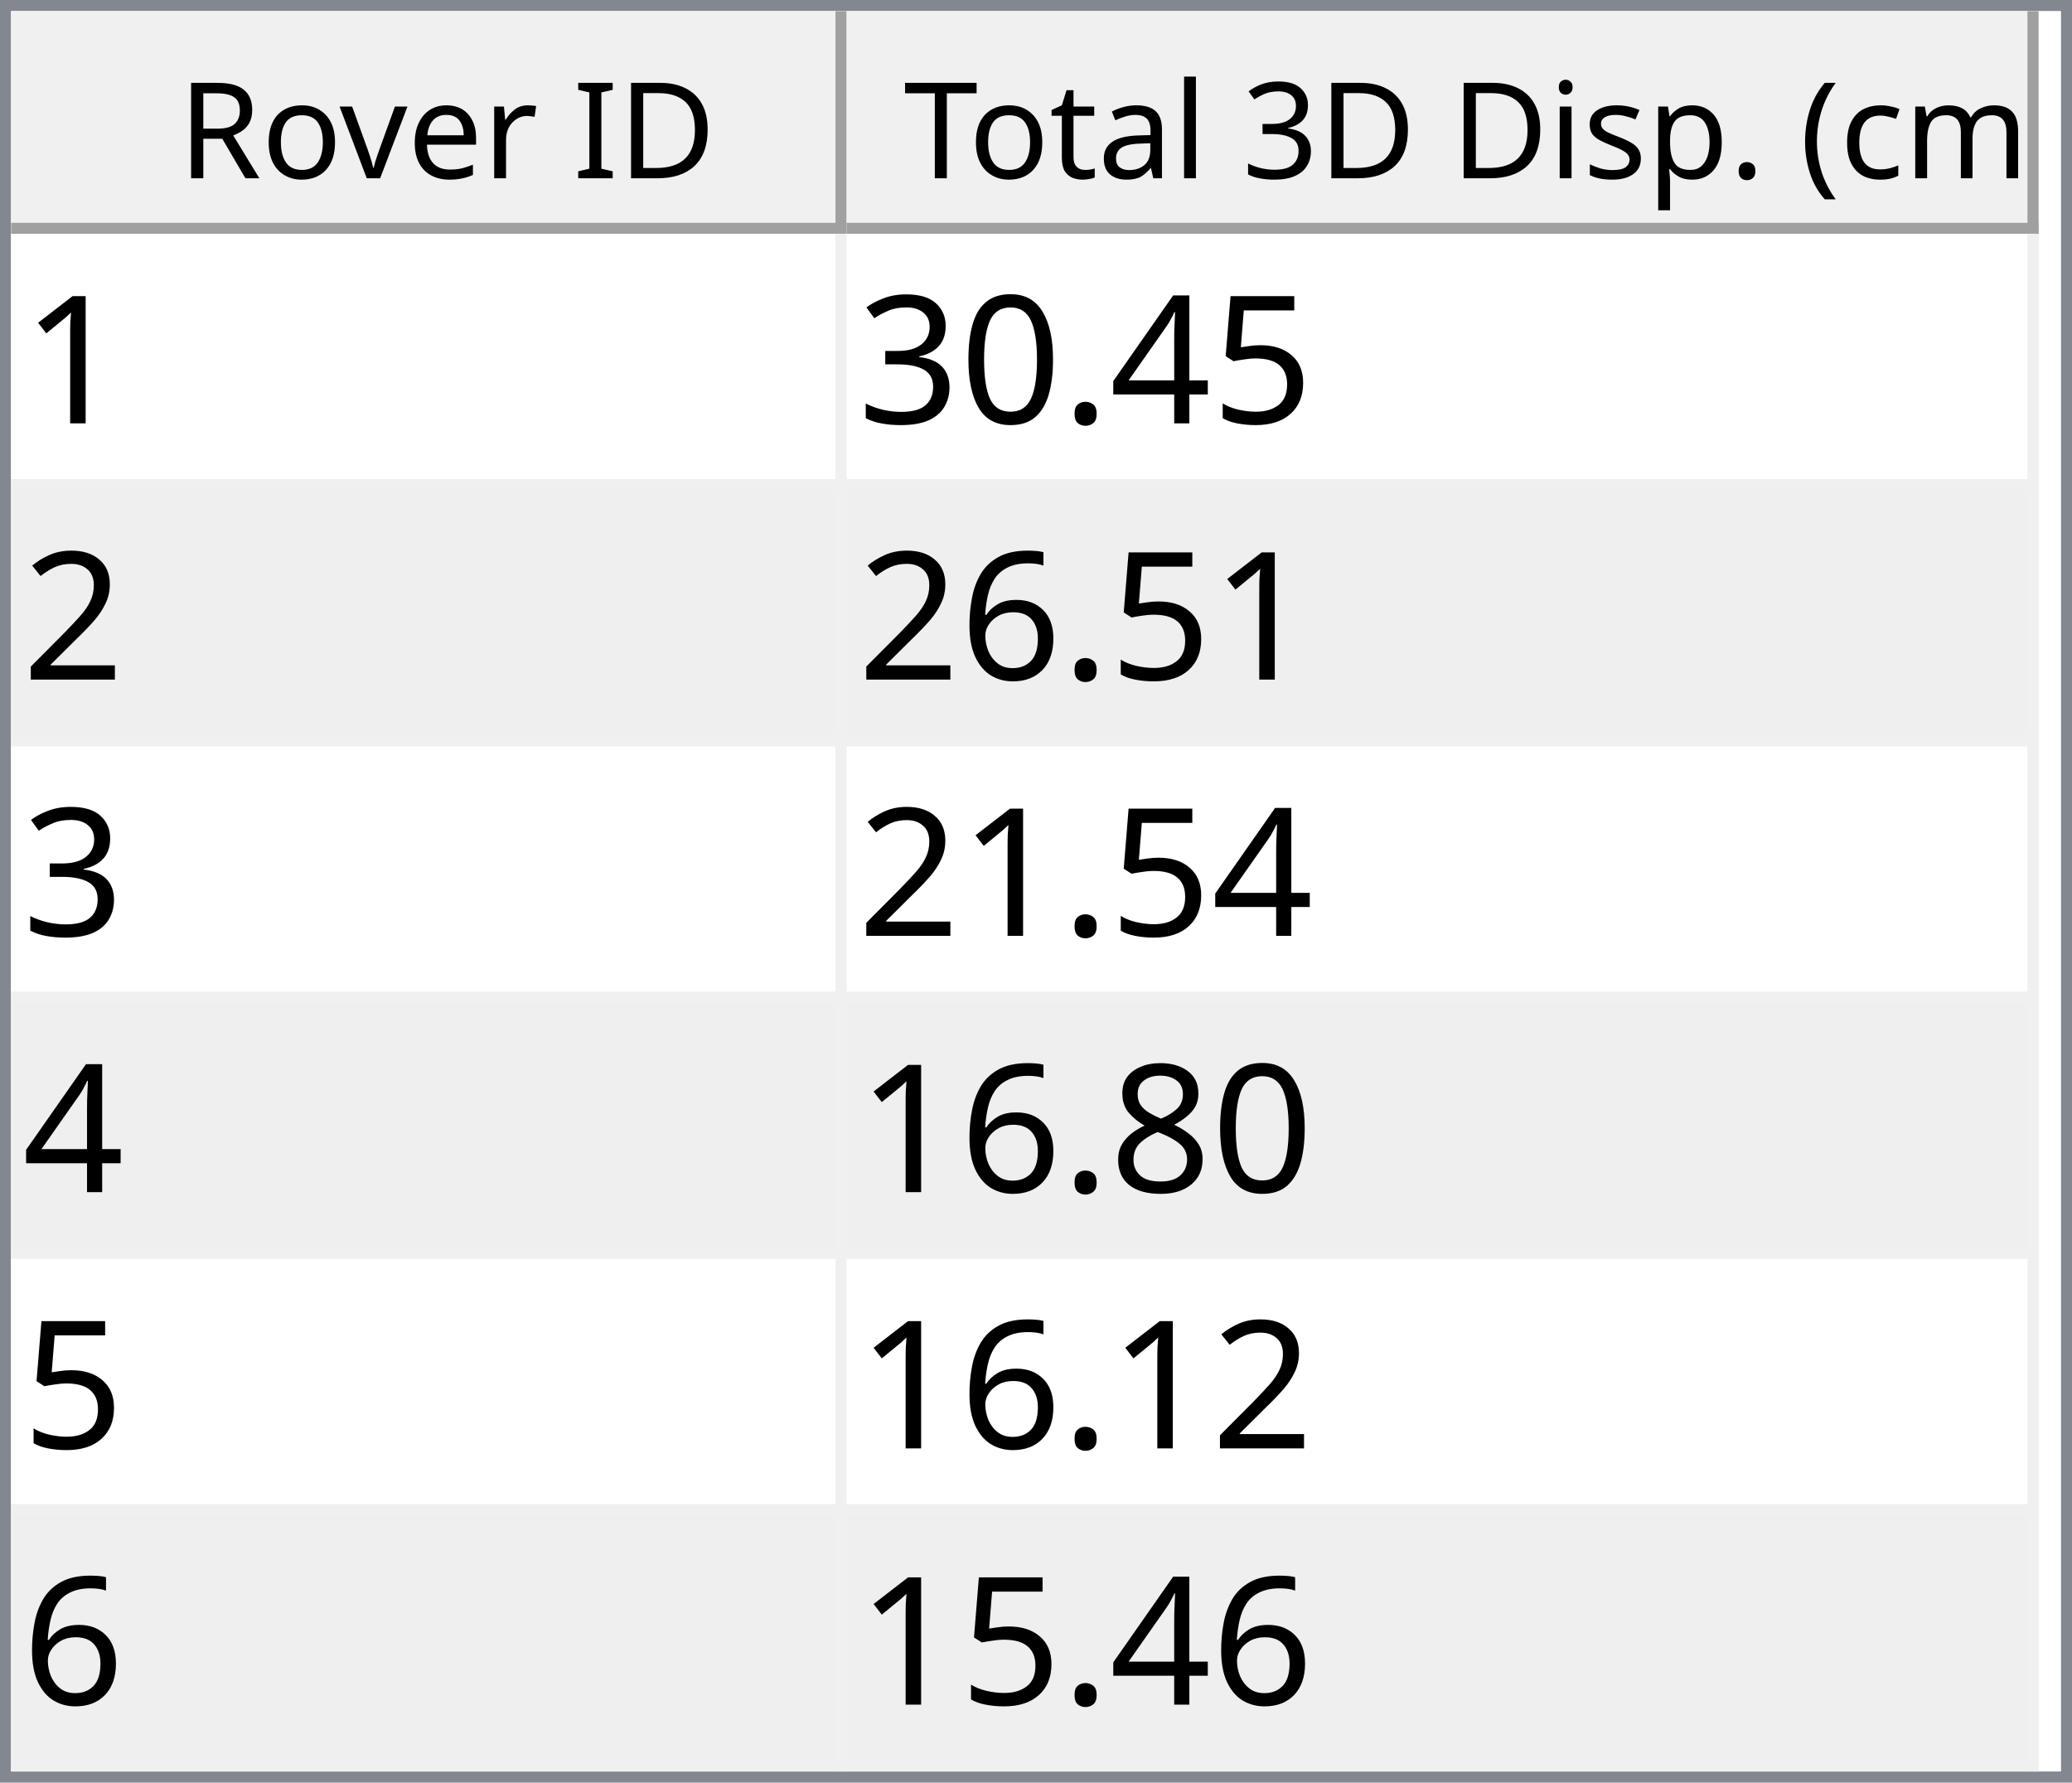
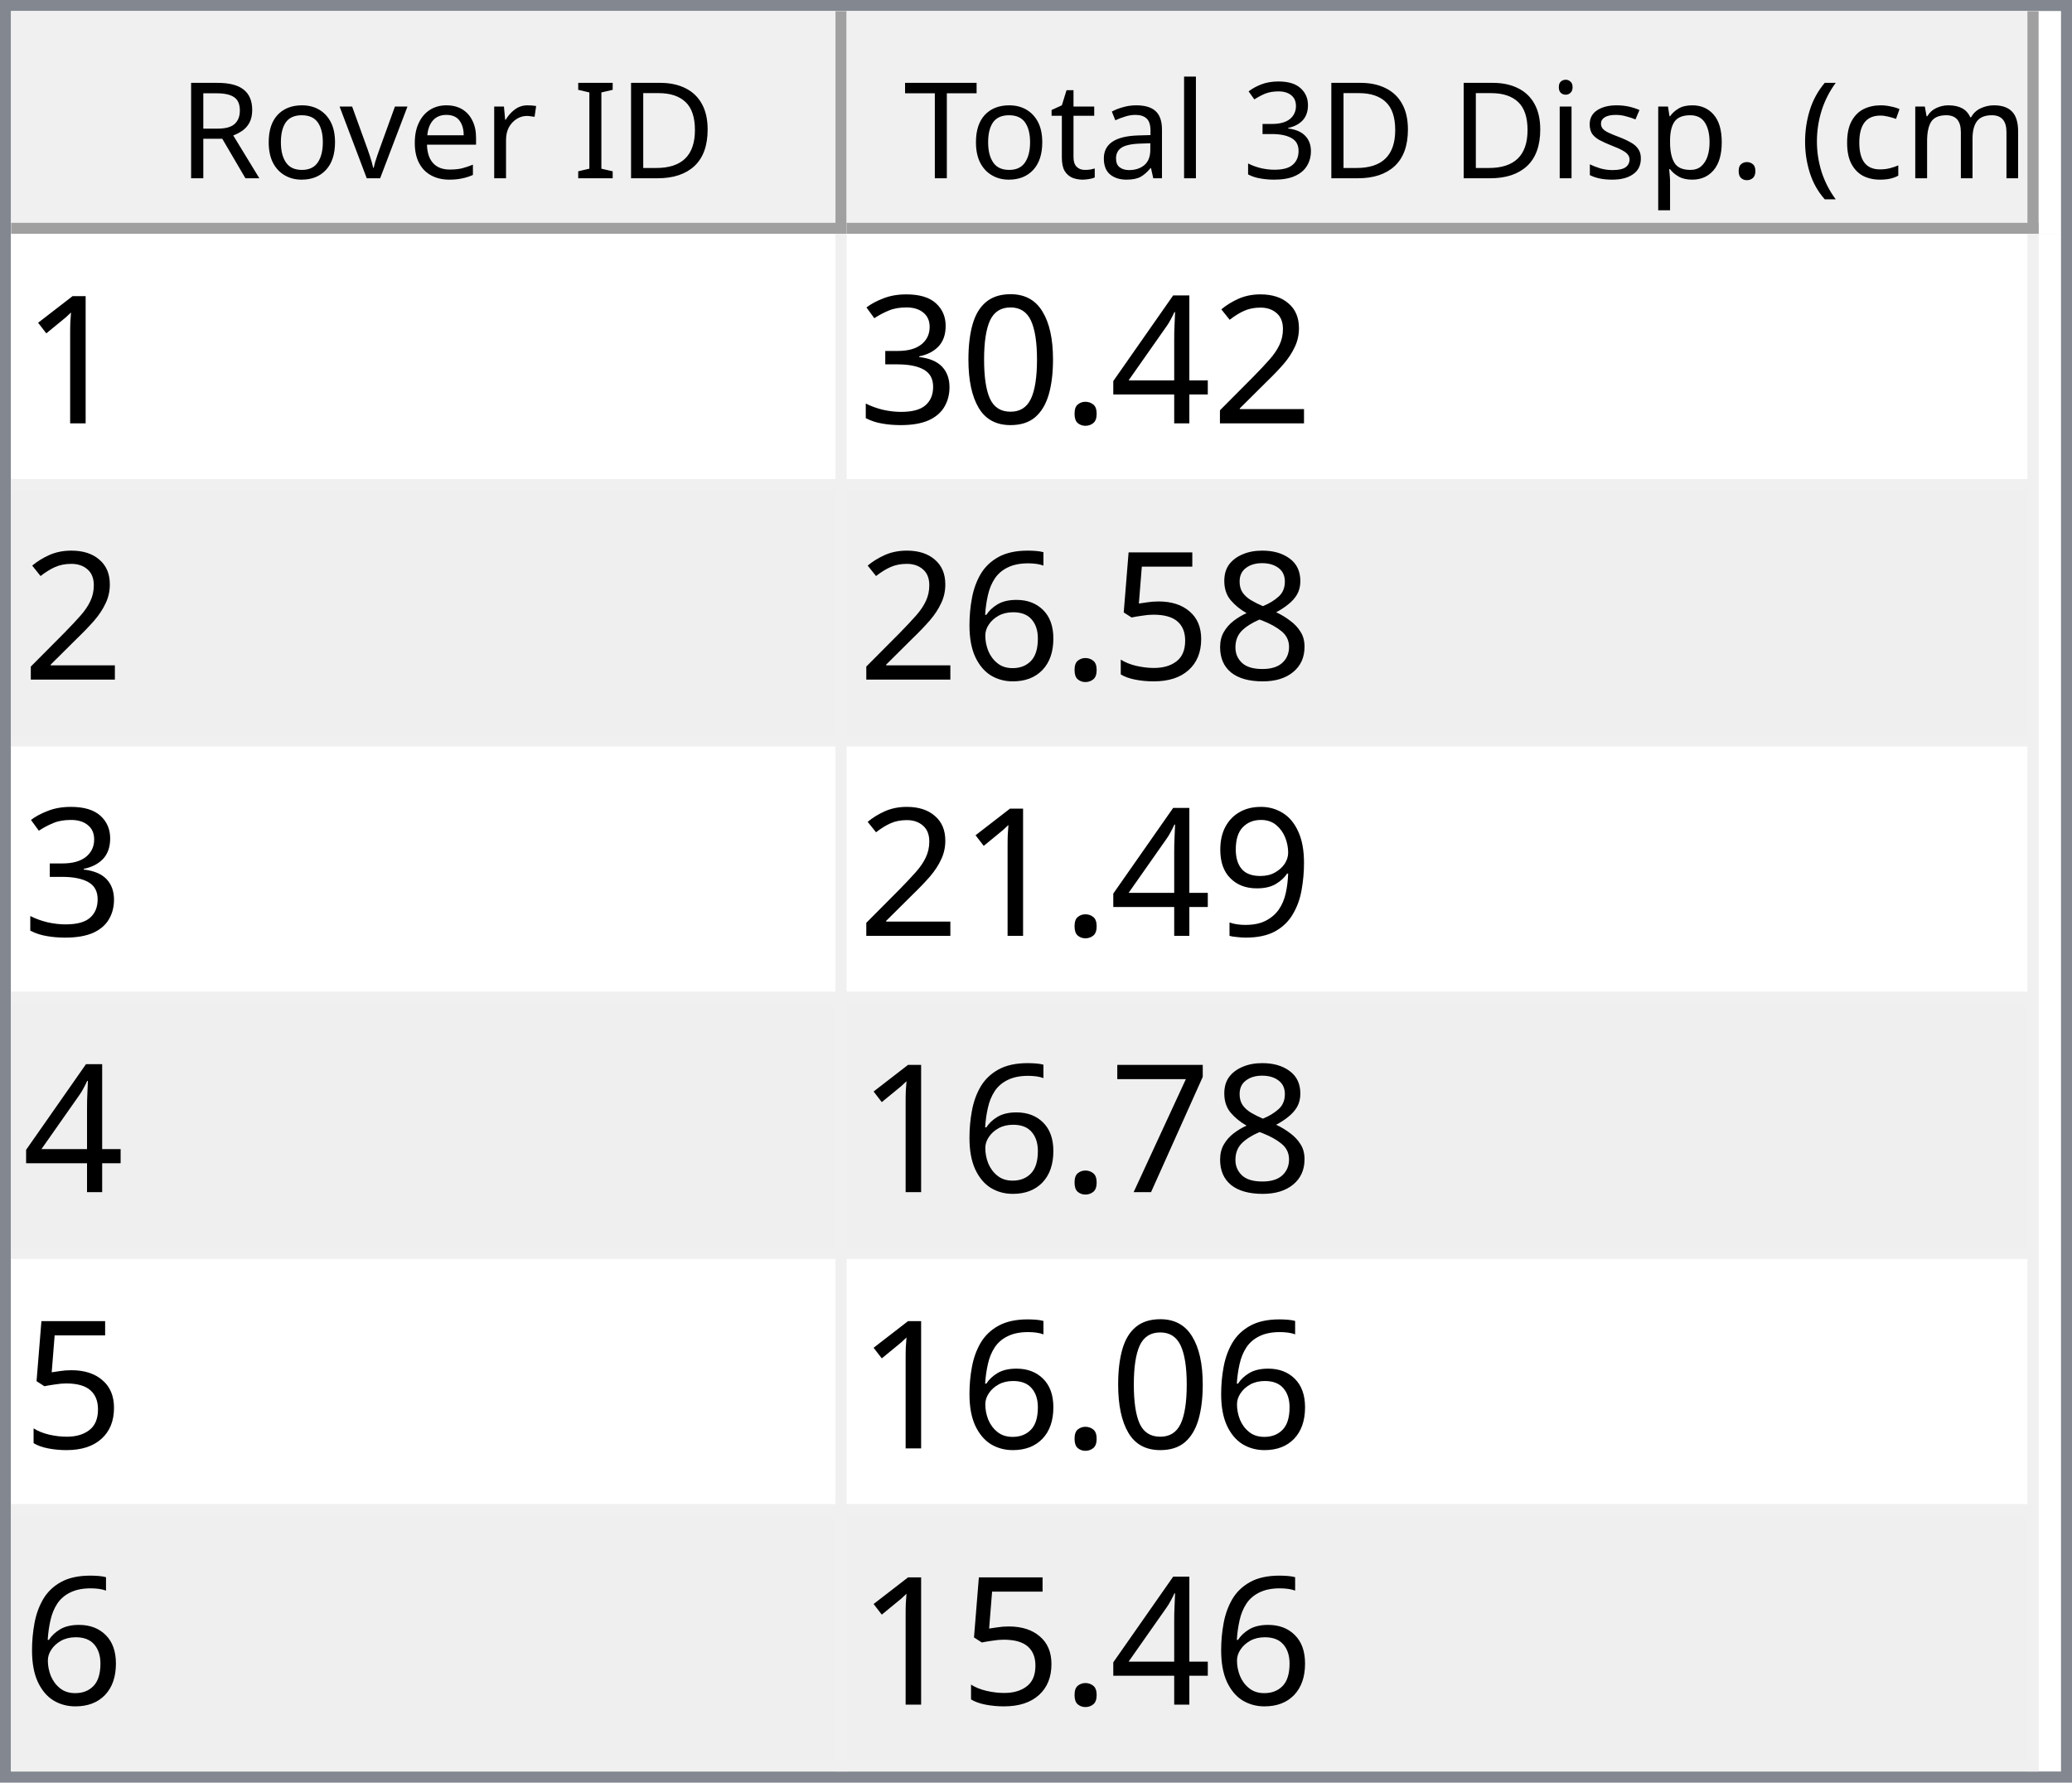
<svg xmlns="http://www.w3.org/2000/svg" style="fill-opacity:1; color-rendering:auto; color-interpolation:auto; text-rendering:auto; stroke:black; stroke-linecap:square; stroke-miterlimit:10; shape-rendering:auto; stroke-opacity:1; fill:black; stroke-dasharray:none; font-weight:normal; stroke-width:1; font-family:'Dialog'; font-style:normal; stroke-linejoin:miter; font-size:12px; stroke-dashoffset:0; image-rendering:auto;" width="186" height="160">
  <defs id="genericDefs" />
  <g>
    <defs id="defs1">
      <clipPath clipPathUnits="userSpaceOnUse" id="clipPath1">
        <path d="M0 0 L186 0 L186 160 L0 160 L0 0 Z" />
      </clipPath>
      <clipPath clipPathUnits="userSpaceOnUse" id="clipPath2">
        <path d="M0 0 L0 160 L186 160 L186 0 Z" />
      </clipPath>
      <clipPath clipPathUnits="userSpaceOnUse" id="clipPath3">
        <path d="M0 0 L0 20 L184 20 L184 0 Z" />
      </clipPath>
      <clipPath clipPathUnits="userSpaceOnUse" id="clipPath4">
        <path d="M0 0 L0 20 L75 20 L75 0 Z" />
      </clipPath>
      <clipPath clipPathUnits="userSpaceOnUse" id="clipPath5">
        <path d="M1 1 L1 19 L74 19 L74 1 Z" />
      </clipPath>
      <clipPath clipPathUnits="userSpaceOnUse" id="clipPath6">
        <path d="M0 0 L0 18 L73 18 L73 0 Z" />
      </clipPath>
      <clipPath clipPathUnits="userSpaceOnUse" id="clipPath7">
        <path d="M-0.5 -0.5 L-0.5 19.5 L74.5 19.5 L74.5 -0.5 Z" />
      </clipPath>
      <clipPath clipPathUnits="userSpaceOnUse" id="clipPath8">
        <path d="M0 0 L0 20 L107 20 L107 0 Z" />
      </clipPath>
      <clipPath clipPathUnits="userSpaceOnUse" id="clipPath9">
        <path d="M1 1 L1 19 L106 19 L106 1 Z" />
      </clipPath>
      <clipPath clipPathUnits="userSpaceOnUse" id="clipPath10">
        <path d="M0 0 L0 18 L105 18 L105 0 Z" />
      </clipPath>
      <clipPath clipPathUnits="userSpaceOnUse" id="clipPath11">
        <path d="M-0.5 -0.5 L-0.5 19.5 L106.5 19.5 L106.5 -0.5 Z" />
      </clipPath>
      <clipPath clipPathUnits="userSpaceOnUse" id="clipPath12">
        <path d="M0 0 L0 138 L184 138 L184 0 Z" />
      </clipPath>
      <clipPath clipPathUnits="userSpaceOnUse" id="clipPath13">
        <path d="M0 0 L0 138 L182 138 L182 0 Z" />
      </clipPath>
      <clipPath clipPathUnits="userSpaceOnUse" id="clipPath14">
        <path d="M-0.5 -0.5 L-0.5 137.5 L181.5 137.5 L181.5 -0.5 Z" />
      </clipPath>
      <clipPath clipPathUnits="userSpaceOnUse" id="clipPath15">
        <path d="M0 0 L0 22 L74 22 L74 0 Z" />
      </clipPath>
      <clipPath clipPathUnits="userSpaceOnUse" id="clipPath16">
        <path d="M0 0 L0 22 L106 22 L106 0 Z" />
      </clipPath>
      <font horiz-adv-x="64.551" id="font1">
        <font-face ascent="107.91" descent="25.098" units-per-em="100" style="font-style:normal; font-family:Segoe UI; font-weight:normal;" />
        <missing-glyph horiz-adv-x="64.551" d="M8.109 0 L8.109 68.266 L56.453 68.266 L56.453 0 L8.109 0 ZM15.328 7.234 L49.219 7.234 L49.219 61.031 L15.328 61.031 L15.328 7.234 Z" />
        <glyph unicode="D" horiz-adv-x="70.117" d="M9.188 0 L9.188 70.016 L28.516 70.016 Q65.531 70.016 65.531 35.891 Q65.531 19.672 55.25 9.836 Q44.969 0 27.734 0 L9.188 0 ZM17.391 62.594 L17.391 7.422 L27.828 7.422 Q41.609 7.422 49.273 14.797 Q56.938 22.172 56.938 35.688 Q56.938 62.594 28.328 62.594 L17.391 62.594 Z" />
        <glyph unicode="I" horiz-adv-x="26.611" d="M17.391 0 L9.188 0 L9.188 70.016 L17.391 70.016 L17.391 0 Z" />
        <glyph unicode=" " horiz-adv-x="27.393" d="" />
        <glyph unicode="r" horiz-adv-x="34.766" d="M34.188 41.891 Q32.078 43.5 28.125 43.5 Q23 43.5 19.555 38.672 Q16.109 33.844 16.109 25.484 L16.109 0 L8.109 0 L8.109 50 L16.109 50 L16.109 39.703 L16.312 39.703 Q18.016 44.969 21.531 47.922 Q25.047 50.875 29.391 50.875 Q32.516 50.875 34.188 50.203 L34.188 41.891 Z" />
        <glyph unicode="e" horiz-adv-x="52.295" d="M48.297 23 L12.984 23 Q13.188 14.656 17.484 10.109 Q21.781 5.562 29.297 5.562 Q37.75 5.562 44.828 11.141 L44.828 3.609 Q38.234 -1.172 27.391 -1.172 Q16.797 -1.172 10.742 5.641 Q4.688 12.453 4.688 24.812 Q4.688 36.469 11.305 43.82 Q17.922 51.172 27.734 51.172 Q37.547 51.172 42.922 44.828 Q48.297 38.484 48.297 27.203 L48.297 23 ZM40.094 29.781 Q40.047 36.719 36.75 40.578 Q33.453 44.438 27.594 44.438 Q21.922 44.438 17.969 40.383 Q14.016 36.328 13.094 29.781 L40.094 29.781 Z" />
        <glyph unicode="v" horiz-adv-x="47.9" d="M47.406 50 L27.484 0 L19.625 0 L0.688 50 L9.469 50 L22.172 13.672 Q23.578 9.672 23.922 6.688 L24.125 6.688 Q24.609 10.453 25.688 13.484 L38.969 50 L47.406 50 Z" />
        <glyph unicode="o" horiz-adv-x="58.594" d="M29 -1.172 Q17.922 -1.172 11.305 5.836 Q4.688 12.844 4.688 24.422 Q4.688 37.016 11.57 44.094 Q18.453 51.172 30.172 51.172 Q41.359 51.172 47.633 44.289 Q53.906 37.406 53.906 25.203 Q53.906 13.234 47.141 6.031 Q40.375 -1.172 29 -1.172 ZM29.594 44.438 Q21.875 44.438 17.383 39.188 Q12.891 33.938 12.891 24.703 Q12.891 15.828 17.43 10.695 Q21.969 5.562 29.594 5.562 Q37.359 5.562 41.531 10.594 Q45.703 15.625 45.703 24.906 Q45.703 34.281 41.531 39.359 Q37.359 44.438 29.594 44.438 Z" />
        <glyph unicode="R" horiz-adv-x="59.814" d="M59.375 0 L49.609 0 L37.891 19.625 Q36.281 22.359 34.766 24.289 Q33.25 26.219 31.664 27.438 Q30.078 28.656 28.25 29.219 Q26.422 29.781 24.125 29.781 L17.391 29.781 L17.391 0 L9.188 0 L9.188 70.016 L30.078 70.016 Q34.672 70.016 38.555 68.867 Q42.438 67.719 45.289 65.375 Q48.141 63.031 49.758 59.547 Q51.375 56.062 51.375 51.375 Q51.375 47.703 50.273 44.656 Q49.172 41.609 47.148 39.211 Q45.125 36.812 42.266 35.133 Q39.406 33.453 35.844 32.516 L35.844 32.328 Q37.594 31.547 38.891 30.547 Q40.188 29.547 41.359 28.18 Q42.531 26.812 43.68 25.078 Q44.828 23.344 46.234 21.047 L59.375 0 ZM17.391 62.594 L17.391 37.203 L28.516 37.203 Q31.594 37.203 34.203 38.133 Q36.812 39.062 38.719 40.797 Q40.625 42.531 41.703 45.047 Q42.781 47.562 42.781 50.688 Q42.781 56.297 39.141 59.445 Q35.5 62.594 28.609 62.594 L17.391 62.594 Z" />
        <glyph unicode=")" horiz-adv-x="30.176" d="M8.297 -15.922 L1.172 -15.922 Q16.406 2.344 16.406 26.812 Q16.406 51.469 1.078 70.016 L8.297 70.016 Q23.531 52.156 23.531 26.703 Q23.531 1.375 8.297 -15.922 Z" />
        <glyph unicode="m" horiz-adv-x="86.133" d="M79.109 0 L71.094 0 L71.094 28.719 Q71.094 37.016 68.531 40.727 Q65.969 44.438 59.906 44.438 Q54.781 44.438 51.195 39.75 Q47.609 35.062 47.609 28.516 L47.609 0 L39.594 0 L39.594 29.688 Q39.594 44.438 28.219 44.438 Q22.953 44.438 19.531 40.016 Q16.109 35.594 16.109 28.516 L16.109 0 L8.109 0 L8.109 50 L16.109 50 L16.109 42.094 L16.312 42.094 Q21.625 51.172 31.844 51.172 Q36.969 51.172 40.773 48.312 Q44.578 45.453 46 40.828 Q51.562 51.172 62.594 51.172 Q79.109 51.172 79.109 30.812 L79.109 0 Z" />
        <glyph unicode="c" horiz-adv-x="46.191" d="M42.188 2.297 Q36.422 -1.172 28.516 -1.172 Q17.828 -1.172 11.258 5.789 Q4.688 12.75 4.688 23.828 Q4.688 36.188 11.766 43.68 Q18.844 51.172 30.672 51.172 Q37.25 51.172 42.281 48.734 L42.281 40.531 Q36.719 44.438 30.375 44.438 Q22.703 44.438 17.797 38.945 Q12.891 33.453 12.891 24.516 Q12.891 15.719 17.508 10.641 Q22.125 5.562 29.891 5.562 Q36.422 5.562 42.188 9.906 L42.188 2.297 Z" />
        <glyph unicode="(" horiz-adv-x="30.176" d="M29.109 -15.922 L21.969 -15.922 Q6.844 1.375 6.844 26.703 Q6.844 52.156 21.969 70.016 L29.203 70.016 Q13.875 51.469 13.875 26.812 Q13.875 2.344 29.109 -15.922 Z" />
        <glyph unicode="." horiz-adv-x="21.68" d="M10.891 -1.078 Q8.641 -1.078 7.055 0.539 Q5.469 2.156 5.469 4.391 Q5.469 6.641 7.055 8.273 Q8.641 9.906 10.891 9.906 Q13.188 9.906 14.797 8.273 Q16.406 6.641 16.406 4.391 Q16.406 2.156 14.797 0.539 Q13.188 -1.078 10.891 -1.078 Z" />
        <glyph unicode="p" horiz-adv-x="58.789" d="M16.312 7.234 L16.109 7.234 L16.109 -23 L8.109 -23 L8.109 50 L16.109 50 L16.109 41.219 L16.312 41.219 Q22.219 51.172 33.594 51.172 Q43.266 51.172 48.688 44.461 Q54.109 37.75 54.109 26.469 Q54.109 13.922 48 6.375 Q41.891 -1.172 31.297 -1.172 Q21.578 -1.172 16.312 7.234 ZM16.109 27.391 L16.109 20.406 Q16.109 14.203 20.141 9.883 Q24.172 5.562 30.375 5.562 Q37.641 5.562 41.773 11.133 Q45.906 16.703 45.906 26.609 Q45.906 34.969 42.047 39.703 Q38.188 44.438 31.594 44.438 Q24.609 44.438 20.359 39.578 Q16.109 34.719 16.109 27.391 Z" />
        <glyph unicode="s" horiz-adv-x="42.432" d="M5.078 1.812 L5.078 10.406 Q11.625 5.562 19.484 5.562 Q30.031 5.562 30.031 12.594 Q30.031 14.594 29.125 15.992 Q28.219 17.391 26.68 18.461 Q25.141 19.531 23.07 20.383 Q21 21.234 18.609 22.172 Q15.281 23.484 12.766 24.828 Q10.25 26.172 8.57 27.859 Q6.891 29.547 6.031 31.695 Q5.172 33.844 5.172 36.719 Q5.172 40.234 6.789 42.945 Q8.406 45.656 11.086 47.484 Q13.766 49.312 17.211 50.242 Q20.656 51.172 24.312 51.172 Q30.812 51.172 35.938 48.922 L35.938 40.828 Q30.422 44.438 23.25 44.438 Q21 44.438 19.195 43.922 Q17.391 43.406 16.094 42.477 Q14.797 41.547 14.086 40.258 Q13.375 38.969 13.375 37.406 Q13.375 35.453 14.086 34.133 Q14.797 32.812 16.164 31.789 Q17.531 30.766 19.484 29.938 Q21.438 29.109 23.922 28.125 Q27.25 26.859 29.883 25.516 Q32.516 24.172 34.375 22.484 Q36.234 20.797 37.234 18.602 Q38.234 16.406 38.234 13.375 Q38.234 9.672 36.602 6.938 Q34.969 4.203 32.234 2.398 Q29.5 0.594 25.93 -0.289 Q22.359 -1.172 18.453 -1.172 Q10.75 -1.172 5.078 1.812 Z" />
        <glyph unicode="i" horiz-adv-x="24.219" d="M12.203 62.703 Q10.062 62.703 8.547 64.164 Q7.031 65.625 7.031 67.875 Q7.031 70.125 8.547 71.609 Q10.062 73.094 12.203 73.094 Q14.406 73.094 15.945 71.609 Q17.484 70.125 17.484 67.875 Q17.484 65.719 15.945 64.211 Q14.406 62.703 12.203 62.703 ZM16.109 0 L8.109 0 L8.109 50 L16.109 50 L16.109 0 Z" />
        <glyph unicode="3" horiz-adv-x="53.906" d="M46.531 19.828 Q46.531 15.094 44.75 11.211 Q42.969 7.328 39.719 4.57 Q36.469 1.812 31.93 0.297 Q27.391 -1.219 21.922 -1.219 Q11.922 -1.219 6 2.594 L6 11.188 Q13.094 5.609 22.219 5.609 Q25.875 5.609 28.828 6.539 Q31.781 7.469 33.906 9.227 Q36.031 10.984 37.18 13.477 Q38.328 15.969 38.328 19.094 Q38.328 32.812 18.797 32.812 L12.984 32.812 L12.984 39.594 L18.5 39.594 Q35.797 39.594 35.797 52.484 Q35.797 64.406 22.609 64.406 Q15.188 64.406 8.688 59.422 L8.688 67.188 Q15.375 71.188 24.609 71.188 Q29 71.188 32.57 69.969 Q36.141 68.75 38.68 66.555 Q41.219 64.359 42.609 61.281 Q44 58.203 44 54.5 Q44 40.672 30.031 36.719 L30.031 36.531 Q33.594 36.141 36.625 34.797 Q39.656 33.453 41.852 31.305 Q44.047 29.156 45.289 26.25 Q46.531 23.344 46.531 19.828 Z" />
        <glyph unicode="l" horiz-adv-x="24.219" d="M16.109 0 L8.109 0 L8.109 74.031 L16.109 74.031 L16.109 0 Z" />
        <glyph unicode="a" horiz-adv-x="50.879" d="M43.891 0 L35.891 0 L35.891 7.812 L35.688 7.812 Q30.469 -1.172 20.312 -1.172 Q12.844 -1.172 8.617 2.781 Q4.391 6.734 4.391 13.281 Q4.391 27.297 20.906 29.594 L35.891 31.688 Q35.891 44.438 25.594 44.438 Q16.547 44.438 9.281 38.281 L9.281 46.484 Q16.656 51.172 26.266 51.172 Q43.891 51.172 43.891 32.516 L43.891 0 ZM35.891 25.297 L23.828 23.641 Q18.266 22.859 15.43 20.875 Q12.594 18.891 12.594 13.875 Q12.594 10.203 15.211 7.883 Q17.828 5.562 22.172 5.562 Q28.125 5.562 32.008 9.742 Q35.891 13.922 35.891 20.312 L35.891 25.297 Z" />
        <glyph unicode="t" horiz-adv-x="33.887" d="M31.297 0.484 Q28.469 -1.078 23.828 -1.078 Q10.688 -1.078 10.688 13.578 L10.688 43.172 L2.094 43.172 L2.094 50 L10.688 50 L10.688 62.203 L18.703 64.797 L18.703 50 L31.297 50 L31.297 43.172 L18.703 43.172 L18.703 14.984 Q18.703 9.969 20.414 7.82 Q22.125 5.672 26.078 5.672 Q29.109 5.672 31.297 7.328 L31.297 0.484 Z" />
        <glyph unicode="T" horiz-adv-x="52.393" d="M50.594 62.594 L30.375 62.594 L30.375 0 L22.172 0 L22.172 62.594 L2 62.594 L2 70.016 L50.594 70.016 L50.594 62.594 Z" />
      </font>
      <font horiz-adv-x="75.0" id="font2">
        <font-face ascent="100.537" descent="21.973" units-per-em="100" style="font-style:normal; font-family:sans-serif; font-weight:normal;" />
        <missing-glyph horiz-adv-x="75.0" d="M12.5 0 L12.5 62.5 L62.5 62.5 L62.5 0 L12.5 0 ZM14.062 1.562 L60.938 1.562 L60.938 60.938 L14.062 60.938 L14.062 1.562 Z" />
        <glyph unicode="1" horiz-adv-x="55.615" d="M37.25 0 L28.469 0 L28.469 56 Q25.297 52.984 20.141 49.953 Q14.984 46.922 10.891 45.406 L10.891 53.906 Q18.266 57.375 23.781 62.305 Q29.297 67.234 31.594 71.875 L37.25 71.875 L37.25 0 Z" />
-         <glyph unicode="5" horiz-adv-x="55.615" d="M4.156 18.75 L13.375 19.531 Q14.406 12.797 18.141 9.398 Q21.875 6 27.156 6 Q33.5 6 37.891 10.789 Q42.281 15.578 42.281 23.484 Q42.281 31 38.062 35.352 Q33.844 39.703 27 39.703 Q22.75 39.703 19.336 37.773 Q15.922 35.844 13.969 32.766 L5.719 33.844 L12.641 70.609 L48.25 70.609 L48.25 62.203 L19.672 62.203 L15.828 42.969 Q22.266 47.469 29.344 47.469 Q38.719 47.469 45.164 40.969 Q51.609 34.469 51.609 24.266 Q51.609 14.547 45.953 7.469 Q39.062 -1.219 27.156 -1.219 Q17.391 -1.219 11.211 4.25 Q5.031 9.719 4.156 18.75 Z" />
+         <glyph unicode="2" horiz-adv-x="55.615" d="M50.344 8.453 L50.344 0 L3.031 0 Q2.938 3.172 4.047 6.109 Q5.859 10.938 9.836 15.625 Q13.812 20.312 21.344 26.469 Q33.016 36.031 37.117 41.625 Q41.219 47.219 41.219 52.203 Q41.219 57.422 37.477 61.008 Q33.734 64.594 27.734 64.594 Q21.391 64.594 17.578 60.789 Q13.766 56.984 13.719 50.25 L4.688 51.172 Q5.609 61.281 11.664 66.578 Q17.719 71.875 27.938 71.875 Q38.234 71.875 44.242 66.164 Q50.25 60.453 50.25 52 Q50.25 47.703 48.492 43.555 Q46.734 39.406 42.656 34.812 Q38.578 30.219 29.109 22.219 Q21.188 15.578 18.945 13.211 Q16.703 10.844 15.234 8.453 L50.344 8.453 Z" />
        <glyph unicode="4" horiz-adv-x="55.615" d="M32.328 0 L32.328 17.141 L1.266 17.141 L1.266 25.203 L33.938 71.578 L41.109 71.578 L41.109 25.203 L50.781 25.203 L50.781 17.141 L41.109 17.141 L41.109 0 L32.328 0 ZM32.328 25.203 L32.328 57.469 L9.906 25.203 L32.328 25.203 Z" />
        <glyph unicode="." horiz-adv-x="27.783" d="M9.078 0 L9.078 10.016 L19.094 10.016 L19.094 0 L9.078 0 Z" />
        <glyph unicode="0" horiz-adv-x="55.615" d="M4.156 35.297 Q4.156 48 6.766 55.742 Q9.375 63.484 14.523 67.68 Q19.672 71.875 27.484 71.875 Q33.25 71.875 37.594 69.555 Q41.938 67.234 44.773 62.867 Q47.609 58.5 49.219 52.227 Q50.828 45.953 50.828 35.297 Q50.828 22.703 48.242 14.969 Q45.656 7.234 40.508 3.008 Q35.359 -1.219 27.484 -1.219 Q17.141 -1.219 11.234 6.203 Q4.156 15.141 4.156 35.297 ZM13.188 35.297 Q13.188 17.672 17.312 11.836 Q21.438 6 27.484 6 Q33.547 6 37.672 11.859 Q41.797 17.719 41.797 35.297 Q41.797 52.984 37.672 58.789 Q33.547 64.594 27.391 64.594 Q21.344 64.594 17.719 59.469 Q13.188 52.938 13.188 35.297 Z" />
        <glyph unicode="3" horiz-adv-x="55.615" d="M4.203 18.891 L12.984 20.062 Q14.5 12.594 18.141 9.297 Q21.781 6 27 6 Q33.203 6 37.477 10.297 Q41.75 14.594 41.75 20.953 Q41.75 27 37.797 30.93 Q33.844 34.859 27.734 34.859 Q25.25 34.859 21.531 33.891 L22.516 41.609 Q23.391 41.5 23.922 41.5 Q29.547 41.5 34.039 44.43 Q38.531 47.359 38.531 53.469 Q38.531 58.297 35.258 61.477 Q31.984 64.656 26.812 64.656 Q21.688 64.656 18.266 61.43 Q14.844 58.203 13.875 51.766 L5.078 53.328 Q6.688 62.156 12.398 67.016 Q18.109 71.875 26.609 71.875 Q32.469 71.875 37.398 69.359 Q42.328 66.844 44.945 62.5 Q47.562 58.156 47.562 53.266 Q47.562 48.641 45.07 44.828 Q42.578 41.016 37.703 38.766 Q44.047 37.312 47.562 32.695 Q51.078 28.078 51.078 21.141 Q51.078 11.766 44.242 5.25 Q37.406 -1.266 26.953 -1.266 Q17.531 -1.266 11.305 4.352 Q5.078 9.969 4.203 18.891 Z" />
-         <glyph unicode="2" horiz-adv-x="55.615" d="M50.344 8.453 L50.344 0 L3.031 0 Q2.938 3.172 4.047 6.109 Q5.859 10.938 9.836 15.625 Q13.812 20.312 21.344 26.469 Q33.016 36.031 37.117 41.625 Q41.219 47.219 41.219 52.203 Q41.219 57.422 37.477 61.008 Q33.734 64.594 27.734 64.594 Q21.391 64.594 17.578 60.789 Q13.766 56.984 13.719 50.25 L4.688 51.172 Q5.609 61.281 11.664 66.578 Q17.719 71.875 27.938 71.875 Q38.234 71.875 44.242 66.164 Q50.25 60.453 50.25 52 Q50.25 47.703 48.492 43.555 Q46.734 39.406 42.656 34.812 Q38.578 30.219 29.109 22.219 Q21.188 15.578 18.945 13.211 Q16.703 10.844 15.234 8.453 L50.344 8.453 Z" />
+         <glyph unicode="8" horiz-adv-x="55.615" d="M17.672 38.812 Q12.203 40.828 9.57 44.539 Q6.938 48.25 6.938 53.422 Q6.938 61.234 12.555 66.555 Q18.172 71.875 27.484 71.875 Q36.859 71.875 42.578 66.43 Q48.297 60.984 48.297 53.172 Q48.297 48.188 45.68 44.508 Q43.062 40.828 37.75 38.812 Q44.344 36.672 47.781 31.883 Q51.219 27.094 51.219 20.453 Q51.219 11.281 44.727 5.031 Q38.234 -1.219 27.641 -1.219 Q17.047 -1.219 10.547 5.055 Q4.047 11.328 4.047 20.703 Q4.047 27.688 7.594 32.398 Q11.141 37.109 17.672 38.812 ZM15.922 53.719 Q15.922 48.641 19.195 45.414 Q22.469 42.188 27.688 42.188 Q32.766 42.188 36.016 45.383 Q39.266 48.578 39.266 53.219 Q39.266 58.062 35.914 61.359 Q32.562 64.656 27.594 64.656 Q22.562 64.656 19.242 61.43 Q15.922 58.203 15.922 53.719 ZM13.094 20.656 Q13.094 16.891 14.875 13.375 Q16.656 9.859 20.172 7.93 Q23.688 6 27.734 6 Q34.031 6 38.133 10.055 Q42.234 14.109 42.234 20.359 Q42.234 26.703 38.016 30.859 Q33.797 35.016 27.438 35.016 Q21.234 35.016 17.164 30.914 Q13.094 26.812 13.094 20.656 Z" />
+         <glyph unicode="5" horiz-adv-x="55.615" d="M4.156 18.75 L13.375 19.531 Q14.406 12.797 18.141 9.398 Q21.875 6 27.156 6 Q33.5 6 37.891 10.789 Q42.281 15.578 42.281 23.484 Q42.281 31 38.062 35.352 Q33.844 39.703 27 39.703 Q22.75 39.703 19.336 37.773 Q15.922 35.844 13.969 32.766 L5.719 33.844 L12.641 70.609 L48.25 70.609 L48.25 62.203 L19.672 62.203 L15.828 42.969 Q22.266 47.469 29.344 47.469 Q38.719 47.469 45.164 40.969 Q51.609 34.469 51.609 24.266 Q51.609 14.547 45.953 7.469 Q39.062 -1.219 27.156 -1.219 Q17.391 -1.219 11.211 4.25 Q5.031 9.719 4.156 18.75 Z" />
        <glyph unicode="6" horiz-adv-x="55.615" d="M49.75 54.047 L41.016 53.375 Q39.844 58.547 37.703 60.891 Q34.125 64.656 28.906 64.656 Q24.703 64.656 21.531 62.312 Q17.391 59.281 14.992 53.469 Q12.594 47.656 12.5 36.922 Q15.672 41.75 20.266 44.094 Q24.859 46.438 29.891 46.438 Q38.672 46.438 44.852 39.969 Q51.031 33.5 51.031 23.25 Q51.031 16.5 48.125 10.719 Q45.219 4.938 40.141 1.859 Q35.062 -1.219 28.609 -1.219 Q17.625 -1.219 10.695 6.859 Q3.766 14.938 3.766 33.5 Q3.766 54.25 11.422 63.672 Q18.109 71.875 29.438 71.875 Q37.891 71.875 43.289 67.141 Q48.688 62.406 49.75 54.047 ZM13.875 23.188 Q13.875 18.656 15.797 14.508 Q17.719 10.359 21.188 8.18 Q24.656 6 28.469 6 Q34.031 6 38.039 10.492 Q42.047 14.984 42.047 22.703 Q42.047 30.125 38.086 34.398 Q34.125 38.672 28.125 38.672 Q22.172 38.672 18.023 34.398 Q13.875 30.125 13.875 23.188 Z" />
-         <glyph unicode="8" horiz-adv-x="55.615" d="M17.672 38.812 Q12.203 40.828 9.57 44.539 Q6.938 48.25 6.938 53.422 Q6.938 61.234 12.555 66.555 Q18.172 71.875 27.484 71.875 Q36.859 71.875 42.578 66.43 Q48.297 60.984 48.297 53.172 Q48.297 48.188 45.68 44.508 Q43.062 40.828 37.75 38.812 Q44.344 36.672 47.781 31.883 Q51.219 27.094 51.219 20.453 Q51.219 11.281 44.727 5.031 Q38.234 -1.219 27.641 -1.219 Q17.047 -1.219 10.547 5.055 Q4.047 11.328 4.047 20.703 Q4.047 27.688 7.594 32.398 Q11.141 37.109 17.672 38.812 ZM15.922 53.719 Q15.922 48.641 19.195 45.414 Q22.469 42.188 27.688 42.188 Q32.766 42.188 36.016 45.383 Q39.266 48.578 39.266 53.219 Q39.266 58.062 35.914 61.359 Q32.562 64.656 27.594 64.656 Q22.562 64.656 19.242 61.43 Q15.922 58.203 15.922 53.719 ZM13.094 20.656 Q13.094 16.891 14.875 13.375 Q16.656 9.859 20.172 7.93 Q23.688 6 27.734 6 Q34.031 6 38.133 10.055 Q42.234 14.109 42.234 20.359 Q42.234 26.703 38.016 30.859 Q33.797 35.016 27.438 35.016 Q21.234 35.016 17.164 30.914 Q13.094 26.812 13.094 20.656 Z" />
+         <glyph unicode="9" horiz-adv-x="55.615" d="M5.469 16.547 L13.922 17.328 Q14.984 11.375 18.016 8.688 Q21.047 6 25.781 6 Q29.828 6 32.883 7.859 Q35.938 9.719 37.891 12.82 Q39.844 15.922 41.164 21.195 Q42.484 26.469 42.484 31.938 Q42.484 32.516 42.438 33.688 Q39.797 29.5 35.234 26.883 Q30.672 24.266 25.344 24.266 Q16.453 24.266 10.305 30.711 Q4.156 37.156 4.156 47.703 Q4.156 58.594 10.578 65.234 Q17 71.875 26.656 71.875 Q33.641 71.875 39.43 68.117 Q45.219 64.359 48.219 57.398 Q51.219 50.438 51.219 37.25 Q51.219 23.531 48.242 15.406 Q45.266 7.281 39.383 3.031 Q33.5 -1.219 25.594 -1.219 Q17.188 -1.219 11.867 3.445 Q6.547 8.109 5.469 16.547 ZM41.453 48.141 Q41.453 55.719 37.43 60.156 Q33.406 64.594 27.734 64.594 Q21.875 64.594 17.531 59.812 Q13.188 55.031 13.188 47.406 Q13.188 40.578 17.312 36.305 Q21.438 32.031 27.484 32.031 Q33.594 32.031 37.523 36.305 Q41.453 40.578 41.453 48.141 Z" />
+         <glyph unicode="7" horiz-adv-x="55.615" d="M4.734 62.203 L4.734 70.656 L51.078 70.656 L51.078 63.812 Q44.234 56.547 37.523 44.484 Q30.812 32.422 27.156 19.672 Q24.516 10.688 23.781 0 L14.75 0 Q14.891 8.453 18.062 20.414 Q21.234 32.375 27.172 43.484 Q33.109 54.594 39.797 62.203 L4.734 62.203 Z" />
      </font>
    </defs>
    <g style="fill:white; stroke:white;">
      <rect x="0" y="0" width="186" style="clip-path:url(#clipPath1); stroke:none;" height="160" />
    </g>
    <g style="fill:white; text-rendering:optimizeSpeed; color-rendering:optimizeSpeed; image-rendering:optimizeSpeed; shape-rendering:crispEdges; stroke:white; color-interpolation:sRGB;">
      <rect x="0" width="186" height="160" y="0" style="stroke:none;" />
      <path style="stroke:none;" d="M0 160 L186 160 L186 0 L0 0 Z" />
    </g>
    <g style="fill:rgb(240,240,240); font-family:'Segoe UI'; stroke:rgb(240,240,240);">
      <rect x="0" y="0" width="186" style="clip-path:url(#clipPath2); stroke:none;" height="160" />
    </g>
    <g style="fill:rgb(130,135,144); font-family:'Segoe UI'; stroke:rgb(130,135,144);">
      <path d="M0 0 L186 0 L186 160 L0 160 L0 0 ZM1 1 L185 1 L185 159 L1 159 L1 1 Z" style="fill-rule:evenodd; clip-path:url(#clipPath2); stroke:none;" />
    </g>
    <g style="fill:white; font-family:'Segoe UI'; stroke:white;" transform="translate(1,1)">
      <rect x="0" y="0" width="184" style="clip-path:url(#clipPath3); stroke:none;" height="20" />
    </g>
    <g style="fill:rgb(240,240,240); font-family:'Segoe UI'; stroke:rgb(240,240,240);" transform="translate(1,1)">
      <rect x="0" y="0" width="75" style="clip-path:url(#clipPath4); stroke:none;" height="20" />
    </g>
    <g style="font-family:'Segoe UI';" transform="translate(2,2)">
      <text x="14" xml:space="preserve" y="14" style="clip-path:url(#clipPath6); stroke:none;">Rover ID</text>
    </g>
    <g style="fill:rgb(160,160,160); font-family:'Segoe UI'; stroke:rgb(160,160,160); stroke-linejoin:bevel;" transform="translate(1.5,1.5)">
      <line x1="74" x2="74" y1="0" style="fill:none; clip-path:url(#clipPath7);" y2="19" />
    </g>
    <g style="fill:rgb(160,160,160); font-family:'Segoe UI'; stroke:rgb(160,160,160); stroke-linejoin:bevel;" transform="matrix(1,0,0,1,1,1) translate(0.5,0.5)">
      <line x1="0" x2="74" y1="19" style="fill:none; clip-path:url(#clipPath7);" y2="19" />
    </g>
    <g style="fill:rgb(240,240,240); font-family:'Segoe UI'; stroke:rgb(240,240,240);" transform="translate(76,1)">
      <rect x="0" y="0" width="107" style="clip-path:url(#clipPath8); stroke:none;" height="20" />
    </g>
    <g style="font-family:'Segoe UI';" transform="translate(77,2)">
      <text x="1" xml:space="preserve" y="14" style="clip-path:url(#clipPath10); stroke:none;"> Total 3D Disp. (cm)</text>
    </g>
    <g style="fill:rgb(160,160,160); font-family:'Segoe UI'; stroke:rgb(160,160,160); stroke-linejoin:bevel;" transform="translate(76.5,1.5)">
      <line x1="106" x2="106" y1="0" style="fill:none; clip-path:url(#clipPath11);" y2="19" />
    </g>
    <g style="fill:rgb(160,160,160); font-family:'Segoe UI'; stroke:rgb(160,160,160); stroke-linejoin:bevel;" transform="matrix(1,0,0,1,76,1) translate(0.5,0.5)">
      <line x1="0" x2="106" y1="19" style="fill:none; clip-path:url(#clipPath11);" y2="19" />
    </g>
    <g style="fill:white; font-family:'Segoe UI'; stroke:white;" transform="translate(1,21)">
      <rect x="0" y="0" width="184" style="clip-path:url(#clipPath12); stroke:none;" height="138" />
    </g>
    <g style="fill:rgb(240,240,240); font-size:16px; font-family:sans-serif; stroke:rgb(240,240,240);" transform="translate(1,21)">
      <rect x="0" y="0" width="182" style="clip-path:url(#clipPath13); stroke:none;" height="138" />
      <line transform="translate(0.5,0.5)" x1="0" x2="181" y1="22" style="clip-path:url(#clipPath14); fill:none; stroke-linejoin:bevel;" y2="22" />
    </g>
    <g transform="matrix(1,0,0,1,1,21) translate(0.5,0.5)" style="fill:rgb(240,240,240); font-size:16px; font-family:sans-serif; stroke:rgb(240,240,240); stroke-linejoin:bevel;">
      <line x1="0" x2="181" y1="45" style="fill:none; clip-path:url(#clipPath14);" y2="45" />
    </g>
    <g transform="matrix(1,0,0,1,1,21) translate(0.5,0.5)" style="fill:rgb(240,240,240); font-size:16px; font-family:sans-serif; stroke:rgb(240,240,240); stroke-linejoin:bevel;">
      <line x1="0" x2="181" y1="68" style="fill:none; clip-path:url(#clipPath14);" y2="68" />
    </g>
    <g transform="matrix(1,0,0,1,1,21) translate(0.5,0.5)" style="fill:rgb(240,240,240); font-size:16px; font-family:sans-serif; stroke:rgb(240,240,240); stroke-linejoin:bevel;">
      <line x1="0" x2="181" y1="91" style="fill:none; clip-path:url(#clipPath14);" y2="91" />
    </g>
    <g transform="matrix(1,0,0,1,1,21) translate(0.5,0.5)" style="fill:rgb(240,240,240); font-size:16px; font-family:sans-serif; stroke:rgb(240,240,240); stroke-linejoin:bevel;">
      <line x1="0" x2="181" y1="114" style="fill:none; clip-path:url(#clipPath14);" y2="114" />
    </g>
    <g transform="matrix(1,0,0,1,1,21) translate(0.5,0.5)" style="fill:rgb(240,240,240); font-size:16px; font-family:sans-serif; stroke:rgb(240,240,240); stroke-linejoin:bevel;">
      <line x1="0" x2="181" y1="137" style="fill:none; clip-path:url(#clipPath14);" y2="137" />
    </g>
    <g transform="matrix(1,0,0,1,1,21) translate(0.5,0.5)" style="fill:rgb(240,240,240); font-size:16px; font-family:sans-serif; stroke:rgb(240,240,240); stroke-linejoin:bevel;">
      <line x1="74" x2="74" y1="0" style="fill:none; clip-path:url(#clipPath14);" y2="137" />
    </g>
    <g transform="matrix(1,0,0,1,1,21) translate(0.5,0.5)" style="fill:rgb(240,240,240); font-size:16px; font-family:sans-serif; stroke:rgb(240,240,240); stroke-linejoin:bevel;">
      <line x1="181" x2="181" y1="0" style="fill:none; clip-path:url(#clipPath14);" y2="137" />
    </g>
    <g style="fill:white; font-size:16px; font-family:sans-serif; stroke:white;" transform="matrix(1,0,0,1,1,21)">
      <rect x="0" y="0" width="74" style="clip-path:url(#clipPath15); stroke:none;" height="22" />
      <text x="1" y="17" style="fill:black; clip-path:url(#clipPath15); stroke:none;" xml:space="preserve">1</text>
    </g>
    <g style="fill:white; font-size:16px; font-family:sans-serif; stroke:white;" transform="matrix(1,0,0,1,1,21) translate(75,0)">
      <rect x="0" y="0" width="106" style="clip-path:url(#clipPath16); stroke:none;" height="22" />
-       <text x="1" y="17" style="fill:black; clip-path:url(#clipPath16); stroke:none;" xml:space="preserve">30.45</text>
+       <text x="1" y="17" style="fill:black; clip-path:url(#clipPath16); stroke:none;" xml:space="preserve">30.42</text>
    </g>
    <g style="fill:rgb(239,239,239); font-size:16px; font-family:sans-serif; stroke:rgb(239,239,239);" transform="matrix(1,0,0,1,1,21) translate(0,23)">
      <rect x="0" y="0" width="74" style="clip-path:url(#clipPath15); stroke:none;" height="22" />
      <text x="1" y="17" style="fill:black; clip-path:url(#clipPath15); stroke:none;" xml:space="preserve">2</text>
    </g>
    <g style="fill:rgb(239,239,239); font-size:16px; font-family:sans-serif; stroke:rgb(239,239,239);" transform="matrix(1,0,0,1,1,21) translate(75,23)">
      <rect x="0" y="0" width="106" style="clip-path:url(#clipPath16); stroke:none;" height="22" />
-       <text x="1" y="17" style="fill:black; clip-path:url(#clipPath16); stroke:none;" xml:space="preserve">26.51</text>
+       <text x="1" y="17" style="fill:black; clip-path:url(#clipPath16); stroke:none;" xml:space="preserve">26.58</text>
    </g>
    <g style="fill:white; font-size:16px; font-family:sans-serif; stroke:white;" transform="matrix(1,0,0,1,1,21) translate(0,46)">
      <rect x="0" y="0" width="74" style="clip-path:url(#clipPath15); stroke:none;" height="22" />
      <text x="1" y="17" style="fill:black; clip-path:url(#clipPath15); stroke:none;" xml:space="preserve">3</text>
    </g>
    <g style="fill:white; font-size:16px; font-family:sans-serif; stroke:white;" transform="matrix(1,0,0,1,1,21) translate(75,46)">
      <rect x="0" y="0" width="106" style="clip-path:url(#clipPath16); stroke:none;" height="22" />
-       <text x="1" y="17" style="fill:black; clip-path:url(#clipPath16); stroke:none;" xml:space="preserve">21.54</text>
+       <text x="1" y="17" style="fill:black; clip-path:url(#clipPath16); stroke:none;" xml:space="preserve">21.49</text>
    </g>
    <g style="fill:rgb(239,239,239); font-size:16px; font-family:sans-serif; stroke:rgb(239,239,239);" transform="matrix(1,0,0,1,1,21) translate(0,69)">
      <rect x="0" y="0" width="74" style="clip-path:url(#clipPath15); stroke:none;" height="22" />
      <text x="1" y="17" style="fill:black; clip-path:url(#clipPath15); stroke:none;" xml:space="preserve">4</text>
    </g>
    <g style="fill:rgb(239,239,239); font-size:16px; font-family:sans-serif; stroke:rgb(239,239,239);" transform="matrix(1,0,0,1,1,21) translate(75,69)">
      <rect x="0" y="0" width="106" style="clip-path:url(#clipPath16); stroke:none;" height="22" />
-       <text x="1" y="17" style="fill:black; clip-path:url(#clipPath16); stroke:none;" xml:space="preserve">16.80</text>
+       <text x="1" y="17" style="fill:black; clip-path:url(#clipPath16); stroke:none;" xml:space="preserve">16.78</text>
    </g>
    <g style="fill:white; font-size:16px; font-family:sans-serif; stroke:white;" transform="matrix(1,0,0,1,1,21) translate(0,92)">
      <rect x="0" y="0" width="74" style="clip-path:url(#clipPath15); stroke:none;" height="22" />
      <text x="1" y="17" style="fill:black; clip-path:url(#clipPath15); stroke:none;" xml:space="preserve">5</text>
    </g>
    <g style="fill:white; font-size:16px; font-family:sans-serif; stroke:white;" transform="matrix(1,0,0,1,1,21) translate(75,92)">
      <rect x="0" y="0" width="106" style="clip-path:url(#clipPath16); stroke:none;" height="22" />
-       <text x="1" y="17" style="fill:black; clip-path:url(#clipPath16); stroke:none;" xml:space="preserve">16.12</text>
+       <text x="1" y="17" style="fill:black; clip-path:url(#clipPath16); stroke:none;" xml:space="preserve">16.06</text>
    </g>
    <g style="fill:rgb(239,239,239); font-size:16px; font-family:sans-serif; stroke:rgb(239,239,239);" transform="matrix(1,0,0,1,1,21) translate(0,115)">
      <rect x="0" y="0" width="74" style="clip-path:url(#clipPath15); stroke:none;" height="22" />
      <text x="1" y="17" style="fill:black; clip-path:url(#clipPath15); stroke:none;" xml:space="preserve">6</text>
    </g>
    <g style="fill:rgb(239,239,239); font-size:16px; font-family:sans-serif; stroke:rgb(239,239,239);" transform="matrix(1,0,0,1,1,21) translate(75,115)">
      <rect x="0" y="0" width="106" style="clip-path:url(#clipPath16); stroke:none;" height="22" />
      <text x="1" y="17" style="fill:black; clip-path:url(#clipPath16); stroke:none;" xml:space="preserve">15.46</text>
    </g>
  </g>
</svg>
